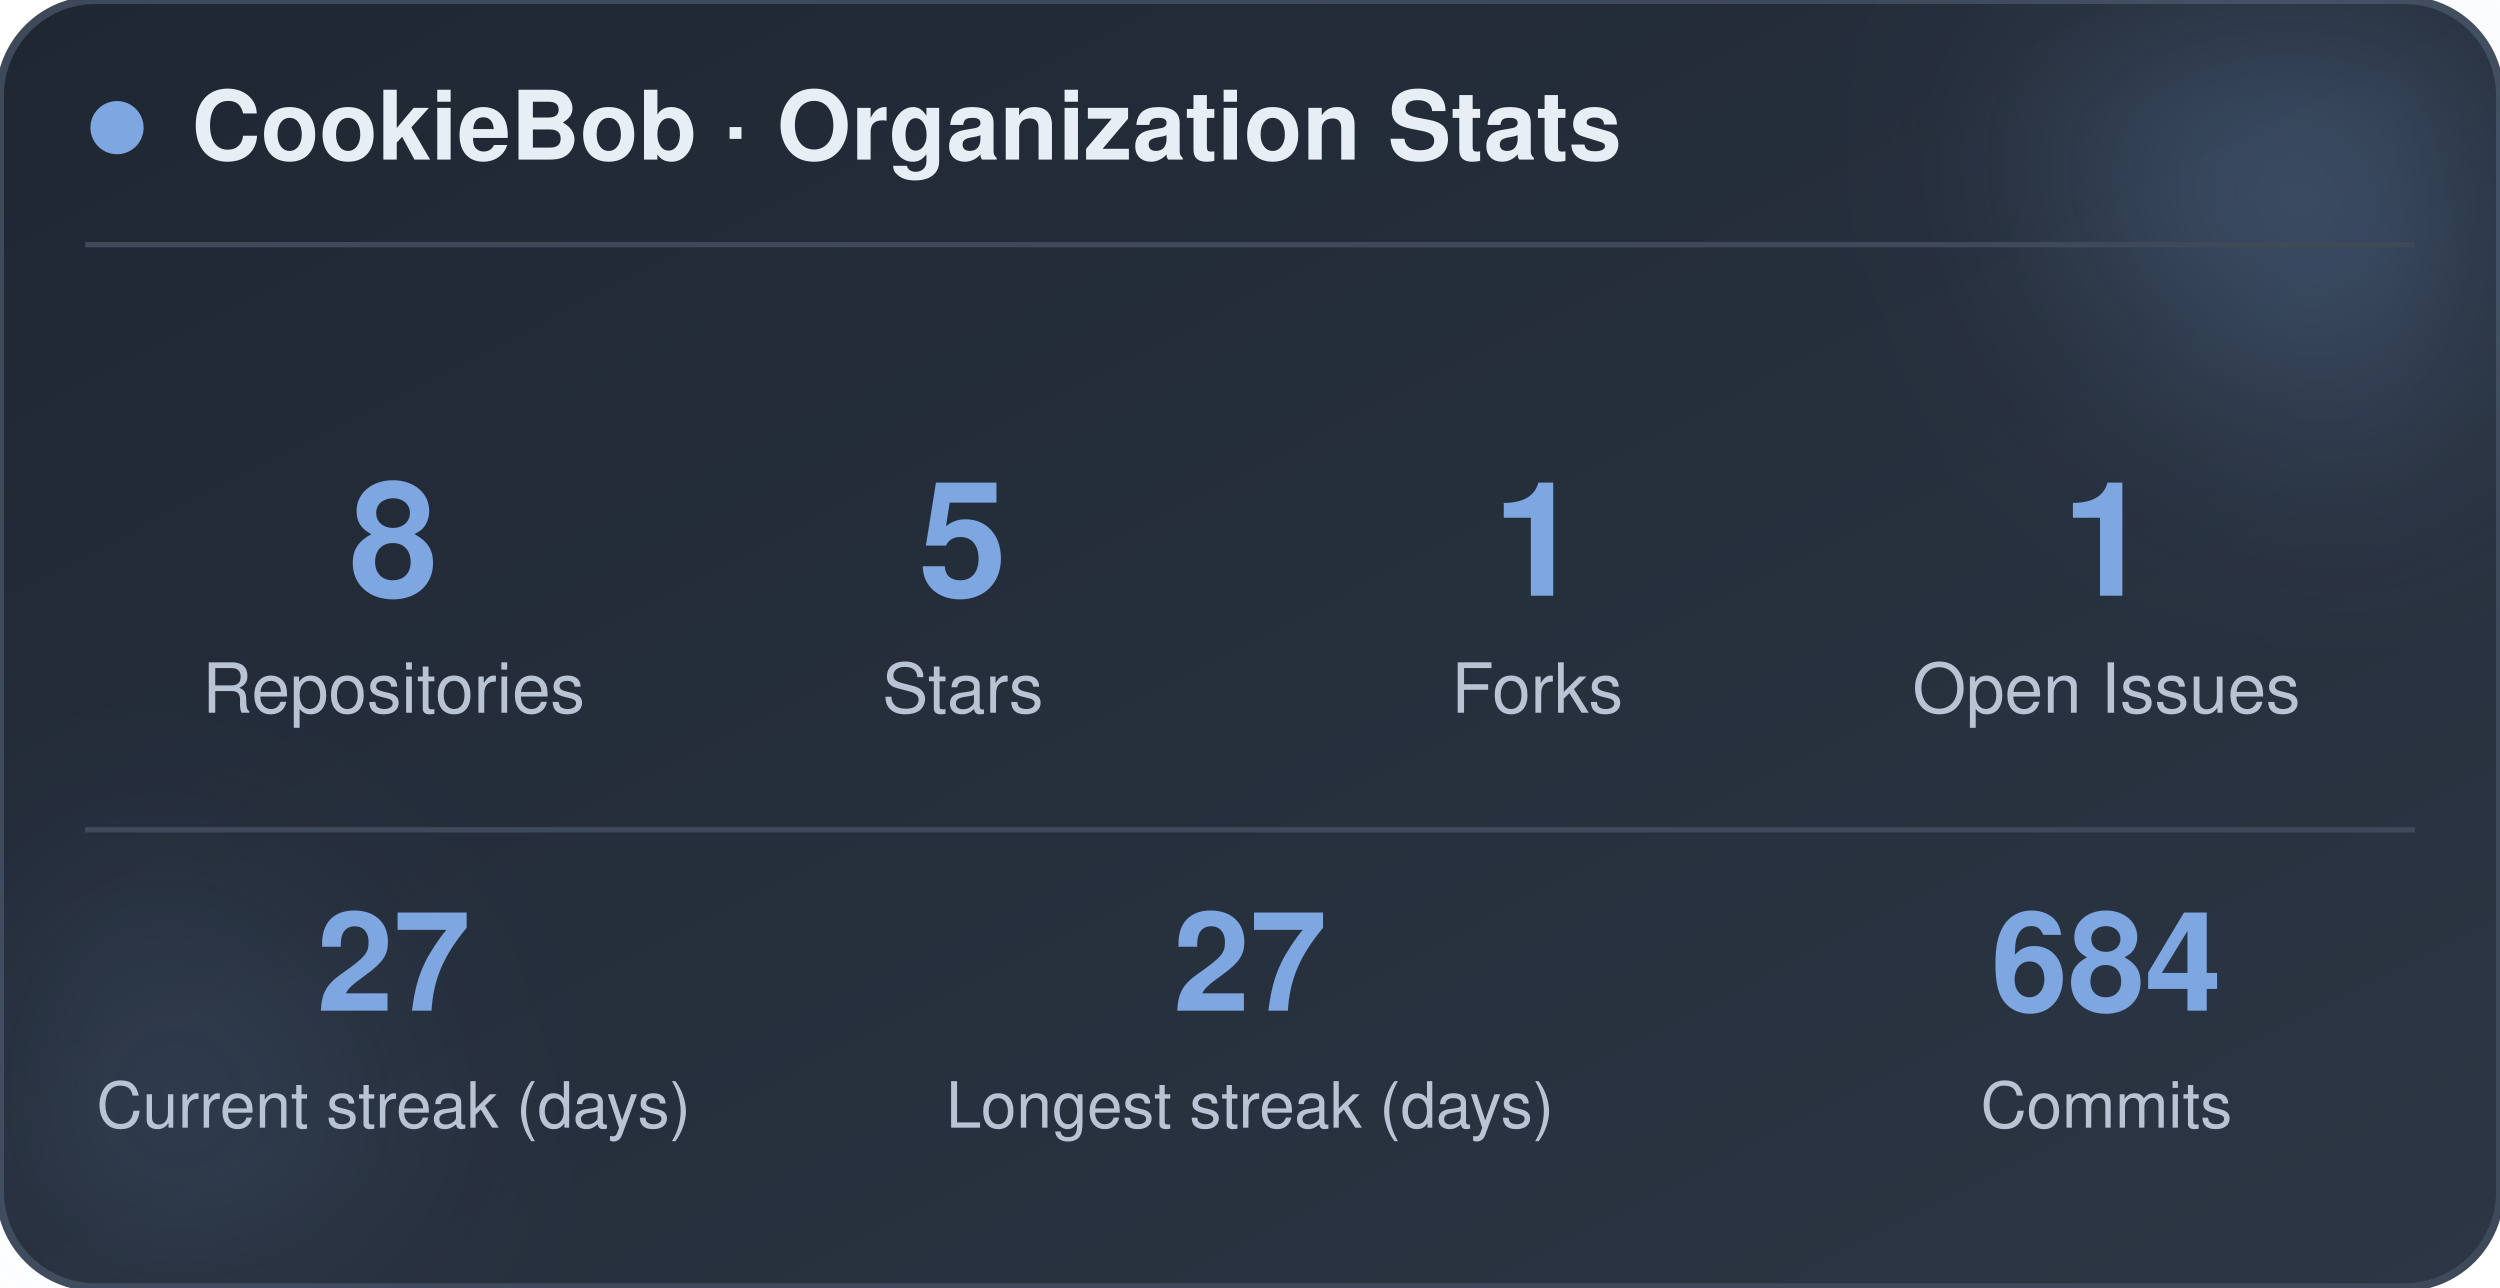
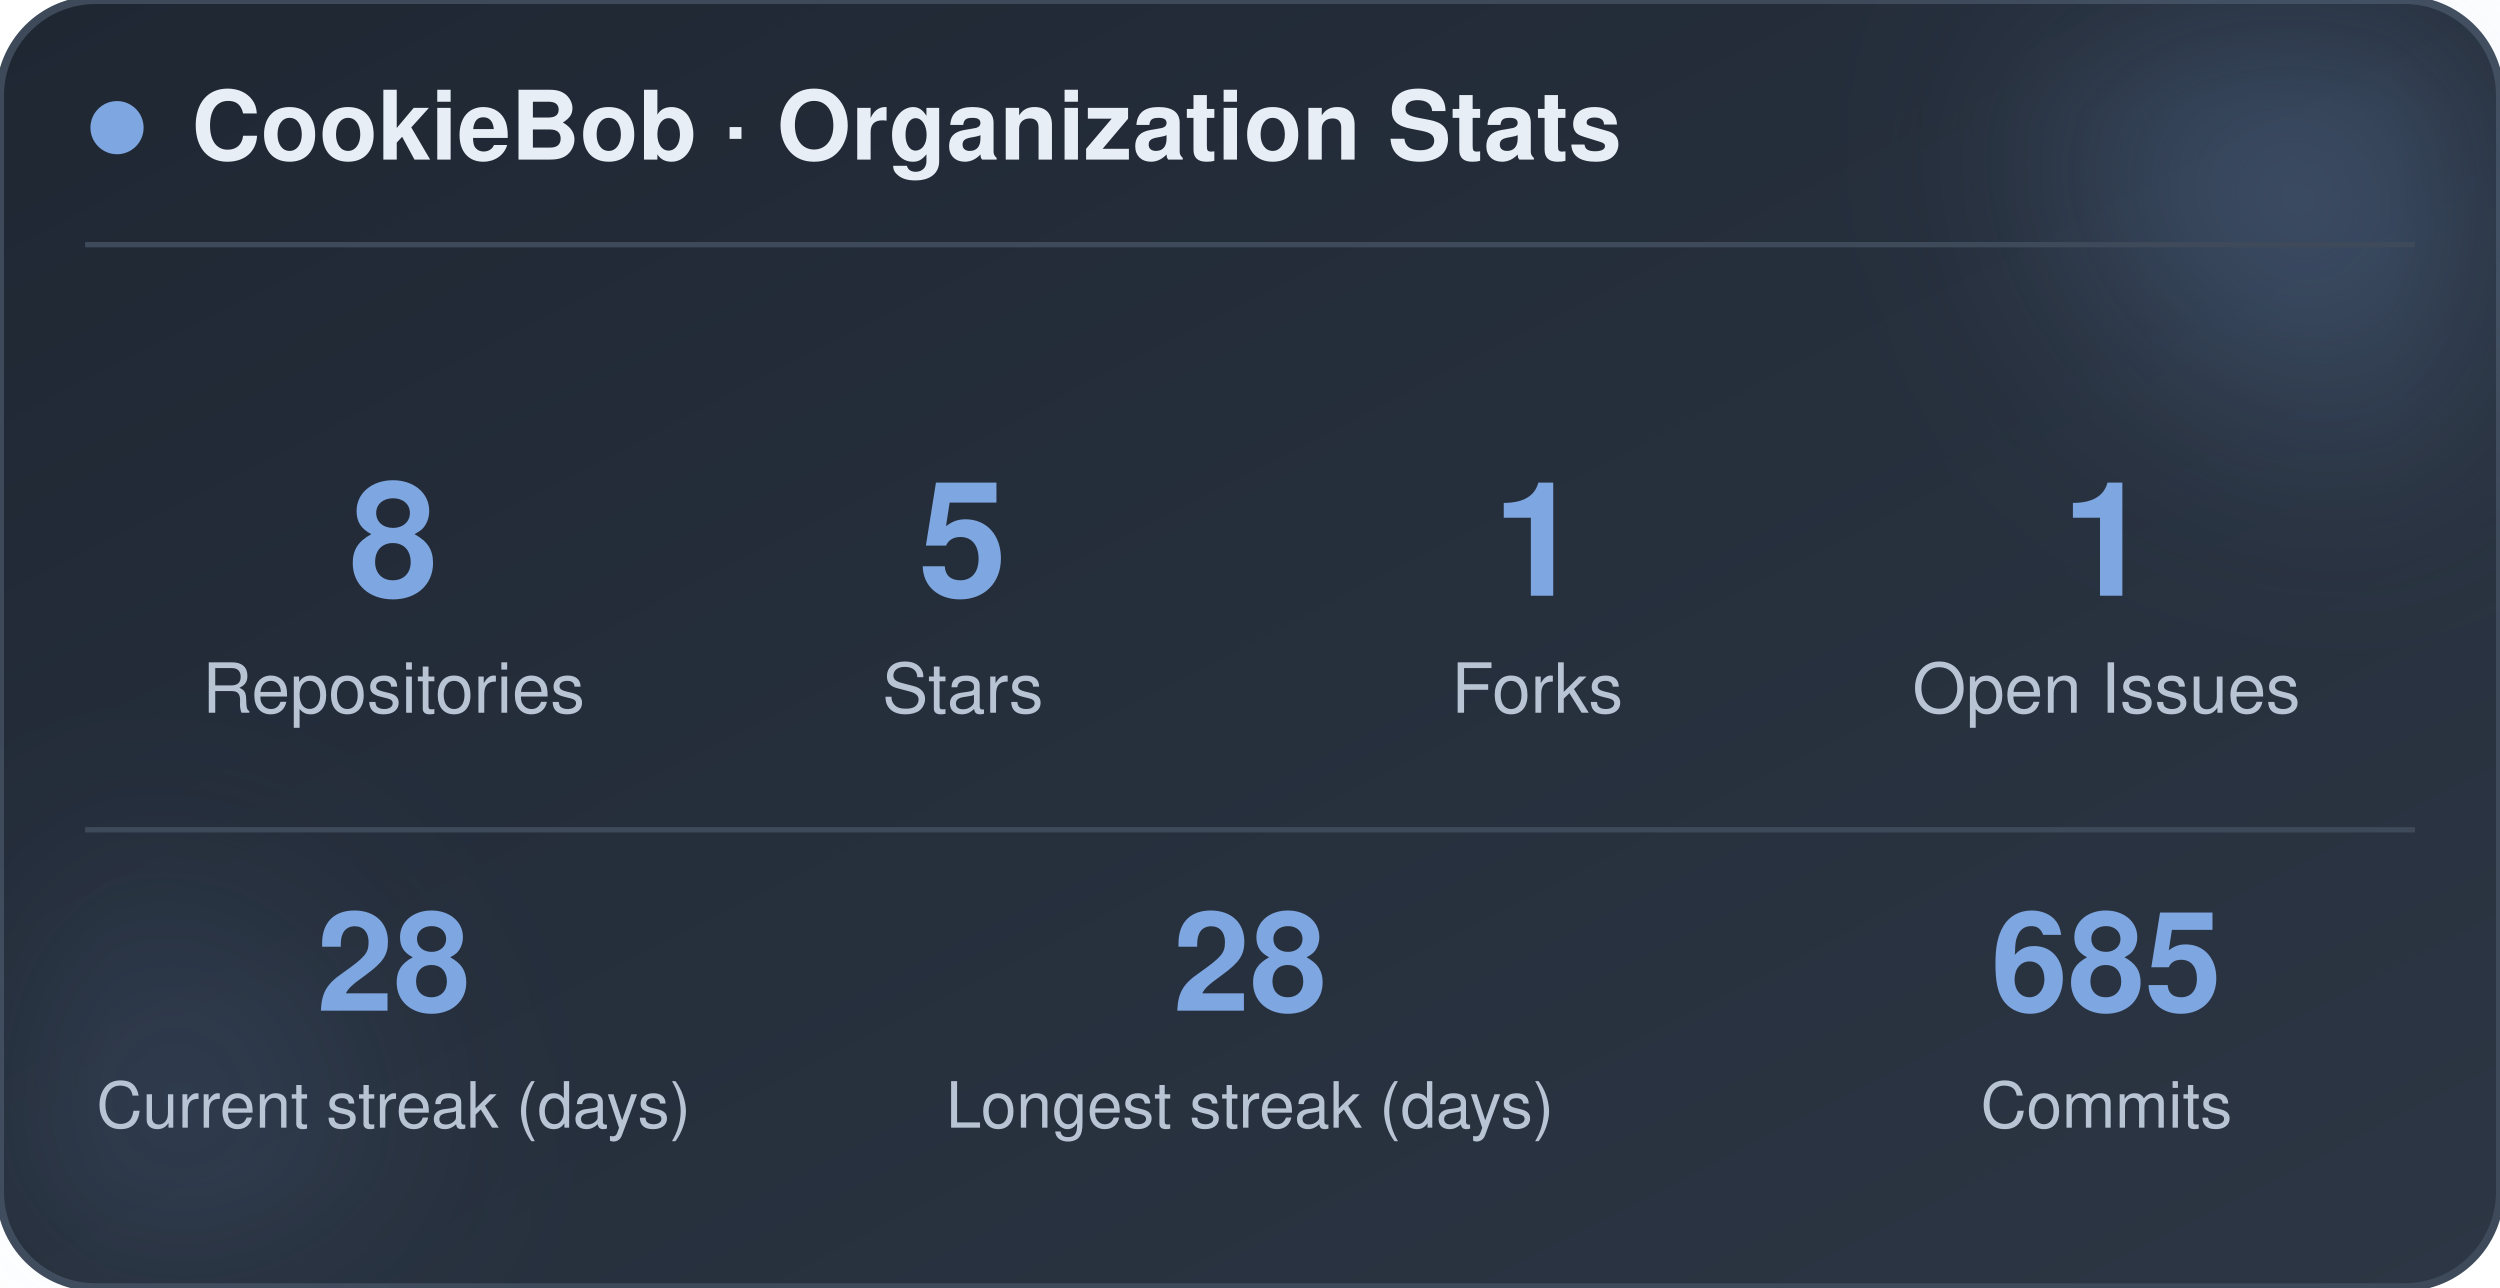
<svg xmlns="http://www.w3.org/2000/svg" width="470" height="242" viewBox="0 0 470 242" role="img" aria-label="CookieBob stats">
  <defs>
    <linearGradient id="bg" x1="0%" y1="0%" x2="100%" y2="100%">
      <stop offset="0%" stop-color="#1f2733" />
      <stop offset="100%" stop-color="#2c3644" />
    </linearGradient>
    <filter id="blur" x="-60%" y="-60%" width="220%" height="220%">
      <feGaussianBlur stdDeviation="22" />
    </filter>
  </defs>
  <rect x="0" y="0" width="470" height="242" rx="18" fill="url(#bg)" stroke="#3e4a5a" stroke-width="1.5" />
  <circle cx="444" cy="24" r="54" fill="#7ea6e0" opacity="0.26" filter="url(#blur)" />
  <circle cx="26" cy="212" r="42" fill="#7ea6e0" opacity="0.14" filter="url(#blur)" />
  <circle cx="22" cy="24" r="5" fill="#7ea6e0" />
  <text x="36" y="30" font-family="-apple-system, BlinkMacSystemFont, 'Segoe UI', Helvetica, Arial, sans-serif" font-size="18" font-weight="700" fill="#e8eef5">CookieBob · Organization Stats</text>
  <line x1="16" y1="46" x2="454" y2="46" stroke="#3e4a5a" stroke-width="1" />
  <text x="74" y="112" text-anchor="middle" font-family="-apple-system, BlinkMacSystemFont, 'Segoe UI', Helvetica, Arial, sans-serif" font-size="30" font-weight="800" fill="#7ea6e0">8</text>
  <text x="74" y="134" text-anchor="middle" font-family="-apple-system, BlinkMacSystemFont, 'Segoe UI', Helvetica, Arial, sans-serif" font-size="13" fill="#b8c4d4">Repositories</text>
  <text x="181" y="112" text-anchor="middle" font-family="-apple-system, BlinkMacSystemFont, 'Segoe UI', Helvetica, Arial, sans-serif" font-size="30" font-weight="800" fill="#7ea6e0">5</text>
  <text x="181" y="134" text-anchor="middle" font-family="-apple-system, BlinkMacSystemFont, 'Segoe UI', Helvetica, Arial, sans-serif" font-size="13" fill="#b8c4d4">Stars</text>
  <text x="289" y="112" text-anchor="middle" font-family="-apple-system, BlinkMacSystemFont, 'Segoe UI', Helvetica, Arial, sans-serif" font-size="30" font-weight="800" fill="#7ea6e0">1</text>
  <text x="289" y="134" text-anchor="middle" font-family="-apple-system, BlinkMacSystemFont, 'Segoe UI', Helvetica, Arial, sans-serif" font-size="13" fill="#b8c4d4">Forks</text>
  <text x="396" y="112" text-anchor="middle" font-family="-apple-system, BlinkMacSystemFont, 'Segoe UI', Helvetica, Arial, sans-serif" font-size="30" font-weight="800" fill="#7ea6e0">1</text>
  <text x="396" y="134" text-anchor="middle" font-family="-apple-system, BlinkMacSystemFont, 'Segoe UI', Helvetica, Arial, sans-serif" font-size="13" fill="#b8c4d4">Open Issues</text>
  <line x1="16" y1="156" x2="454" y2="156" stroke="#3e4a5a" stroke-width="1" />
-   <text x="74" y="190" text-anchor="middle" font-family="-apple-system, BlinkMacSystemFont, 'Segoe UI', Helvetica, Arial, sans-serif" font-size="26" font-weight="800" fill="#7ea6e0">27</text>
+   <text x="74" y="190" text-anchor="middle" font-family="-apple-system, BlinkMacSystemFont, 'Segoe UI', Helvetica, Arial, sans-serif" font-size="26" font-weight="800" fill="#7ea6e0">28</text>
  <text x="74" y="212" text-anchor="middle" font-family="-apple-system, BlinkMacSystemFont, 'Segoe UI', Helvetica, Arial, sans-serif" font-size="12" fill="#b8c4d4">Current streak (days)</text>
-   <text x="235" y="190" text-anchor="middle" font-family="-apple-system, BlinkMacSystemFont, 'Segoe UI', Helvetica, Arial, sans-serif" font-size="26" font-weight="800" fill="#7ea6e0">27</text>
+   <text x="235" y="190" text-anchor="middle" font-family="-apple-system, BlinkMacSystemFont, 'Segoe UI', Helvetica, Arial, sans-serif" font-size="26" font-weight="800" fill="#7ea6e0">28</text>
  <text x="235" y="212" text-anchor="middle" font-family="-apple-system, BlinkMacSystemFont, 'Segoe UI', Helvetica, Arial, sans-serif" font-size="12" fill="#b8c4d4">Longest streak (days)</text>
-   <text x="396" y="190" text-anchor="middle" font-family="-apple-system, BlinkMacSystemFont, 'Segoe UI', Helvetica, Arial, sans-serif" font-size="26" font-weight="800" fill="#7ea6e0">684</text>
+   <text x="396" y="190" text-anchor="middle" font-family="-apple-system, BlinkMacSystemFont, 'Segoe UI', Helvetica, Arial, sans-serif" font-size="26" font-weight="800" fill="#7ea6e0">685</text>
  <text x="396" y="212" text-anchor="middle" font-family="-apple-system, BlinkMacSystemFont, 'Segoe UI', Helvetica, Arial, sans-serif" font-size="12" fill="#b8c4d4">Commits</text>
</svg>
